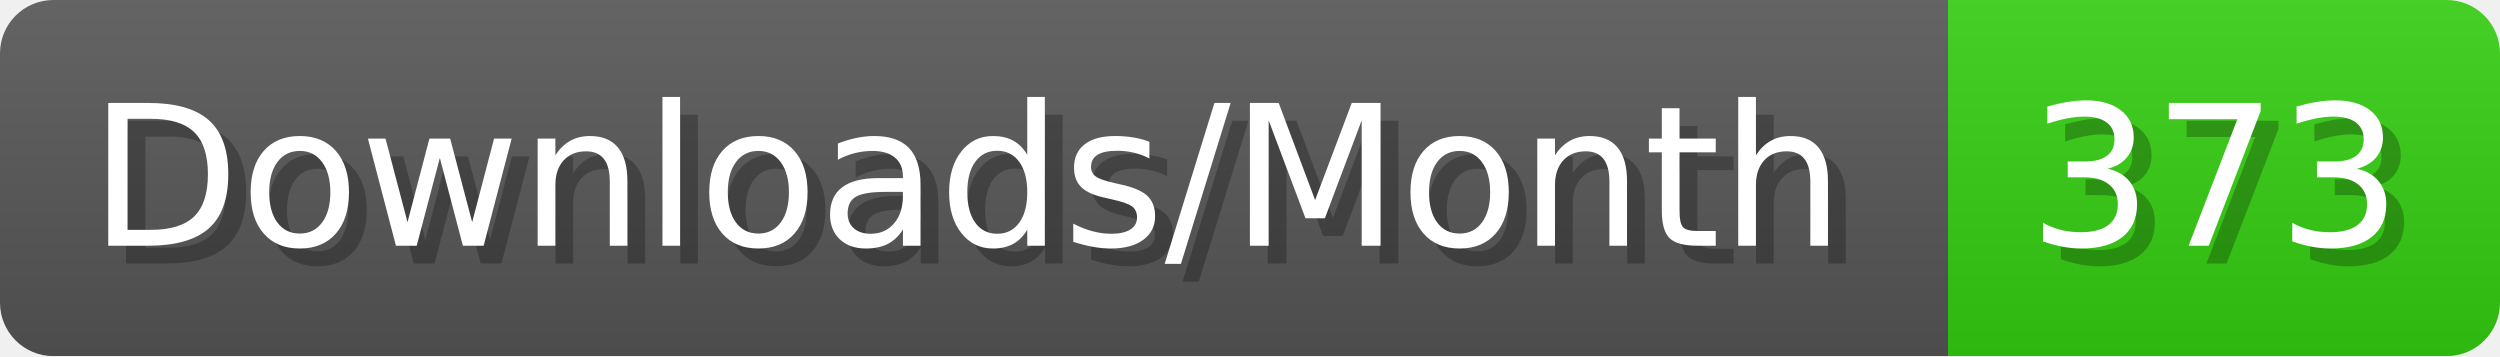
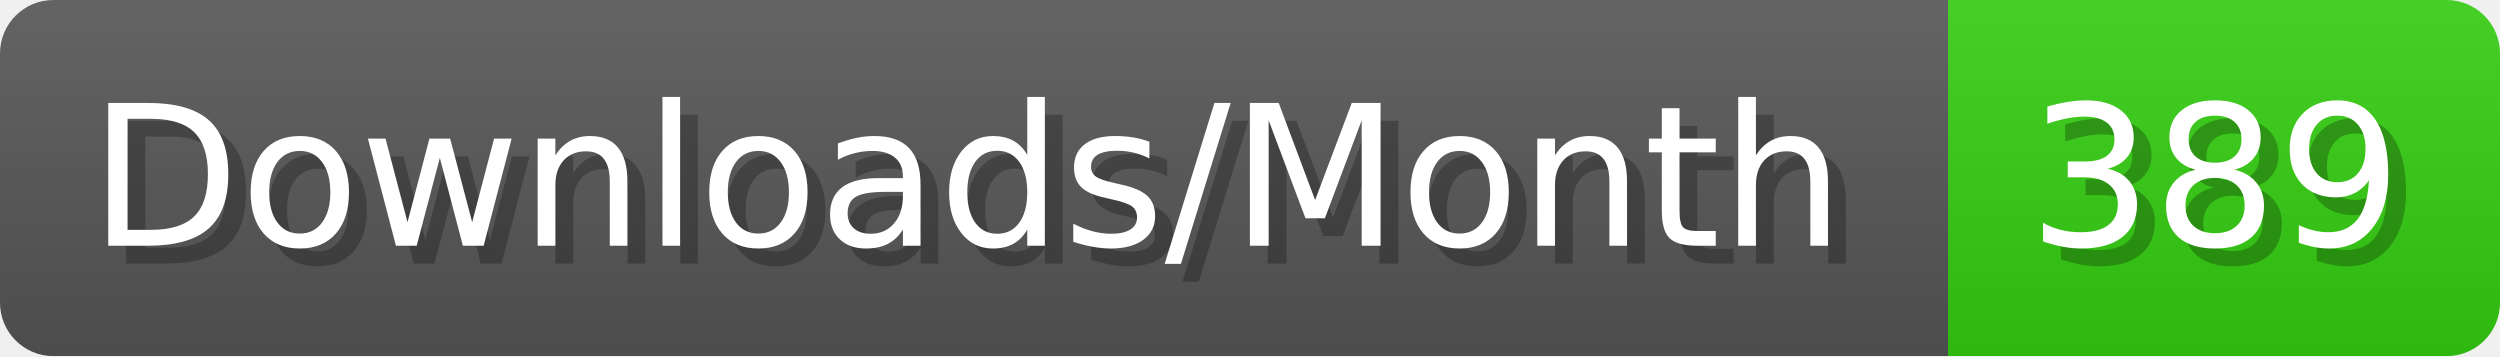
- <svg xmlns="http://www.w3.org/2000/svg" width="140.4" height="20" viewBox="0 0 1404 200" role="img" aria-label="Downloads/Month: 373">
+ <svg xmlns="http://www.w3.org/2000/svg" width="140.4" height="20" viewBox="0 0 1404 200" role="img" aria-label="Downloads/Month: 389">
  <linearGradient id="YlXUI" x2="0" y2="100%">
    <stop offset="0" stop-opacity=".1" stop-color="#EEE" />
    <stop offset="1" stop-opacity=".1" />
  </linearGradient>
  <mask id="JHhop">
    <rect width="1404" height="200" rx="30" fill="#FFF" />
  </mask>
  <g mask="url(#JHhop)">
    <rect width="1094" height="200" fill="#555" />
    <rect width="310" height="200" fill="#3C1" x="1094" />
    <rect width="1404" height="200" fill="url(#YlXUI)" />
  </g>
  <g aria-hidden="true" fill="#fff" text-anchor="start" font-family="Verdana,DejaVu Sans,sans-serif" font-size="110">
    <text x="60" y="148" textLength="994" fill="#000" opacity="0.25">Downloads/Month</text>
    <text x="50" y="138" textLength="994">Downloads/Month</text>
-     <text x="1149" y="148" textLength="210" fill="#000" opacity="0.25">373</text>
-     <text x="1139" y="138" textLength="210">373</text>
+     <text x="1149" y="148" textLength="210" fill="#000" opacity="0.25">389</text>
+     <text x="1139" y="138" textLength="210">389</text>
  </g>
</svg>
